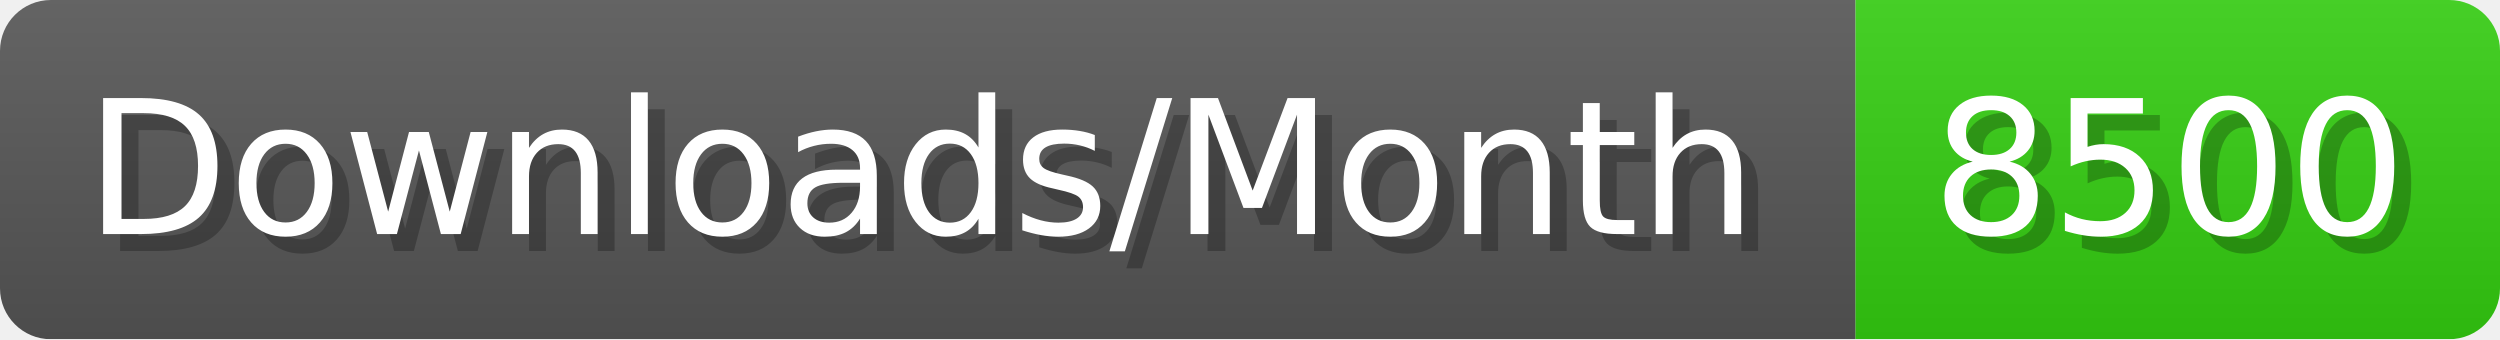
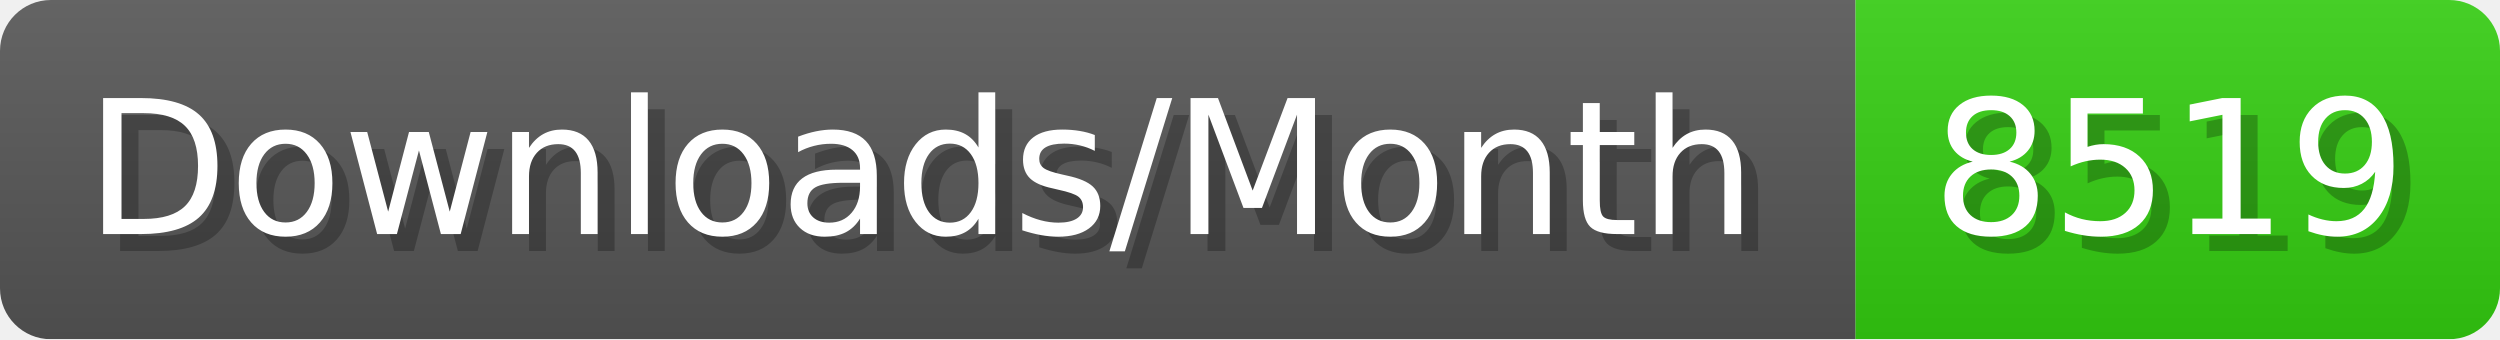
- <svg xmlns="http://www.w3.org/2000/svg" width="147.4" height="20" viewBox="0 0 1474 200" role="img" aria-label="Downloads/Month: 8500">
+ <svg xmlns="http://www.w3.org/2000/svg" width="147.4" height="20" viewBox="0 0 1474 200" role="img" aria-label="Downloads/Month: 8519">
  <linearGradient id="YlXUI" x2="0" y2="100%">
    <stop offset="0" stop-opacity=".1" stop-color="#EEE" />
    <stop offset="1" stop-opacity=".1" />
  </linearGradient>
  <mask id="JHhop">
    <rect width="1474" height="200" rx="30" fill="#FFF" />
  </mask>
  <g mask="url(#JHhop)">
    <rect width="1094" height="200" fill="#555" />
    <rect width="380" height="200" fill="#3C1" x="1094" />
    <rect width="1474" height="200" fill="url(#YlXUI)" />
  </g>
  <g aria-hidden="true" fill="#fff" text-anchor="start" font-family="Verdana,DejaVu Sans,sans-serif" font-size="110">
    <text x="60" y="148" textLength="994" fill="#000" opacity="0.25">Downloads/Month</text>
    <text x="50" y="138" textLength="994">Downloads/Month</text>
-     <text x="1149" y="148" textLength="280" fill="#000" opacity="0.25">8500</text>
-     <text x="1139" y="138" textLength="280">8500</text>
+     <text x="1149" y="148" textLength="280" fill="#000" opacity="0.25">8519</text>
+     <text x="1139" y="138" textLength="280">8519</text>
  </g>
</svg>
